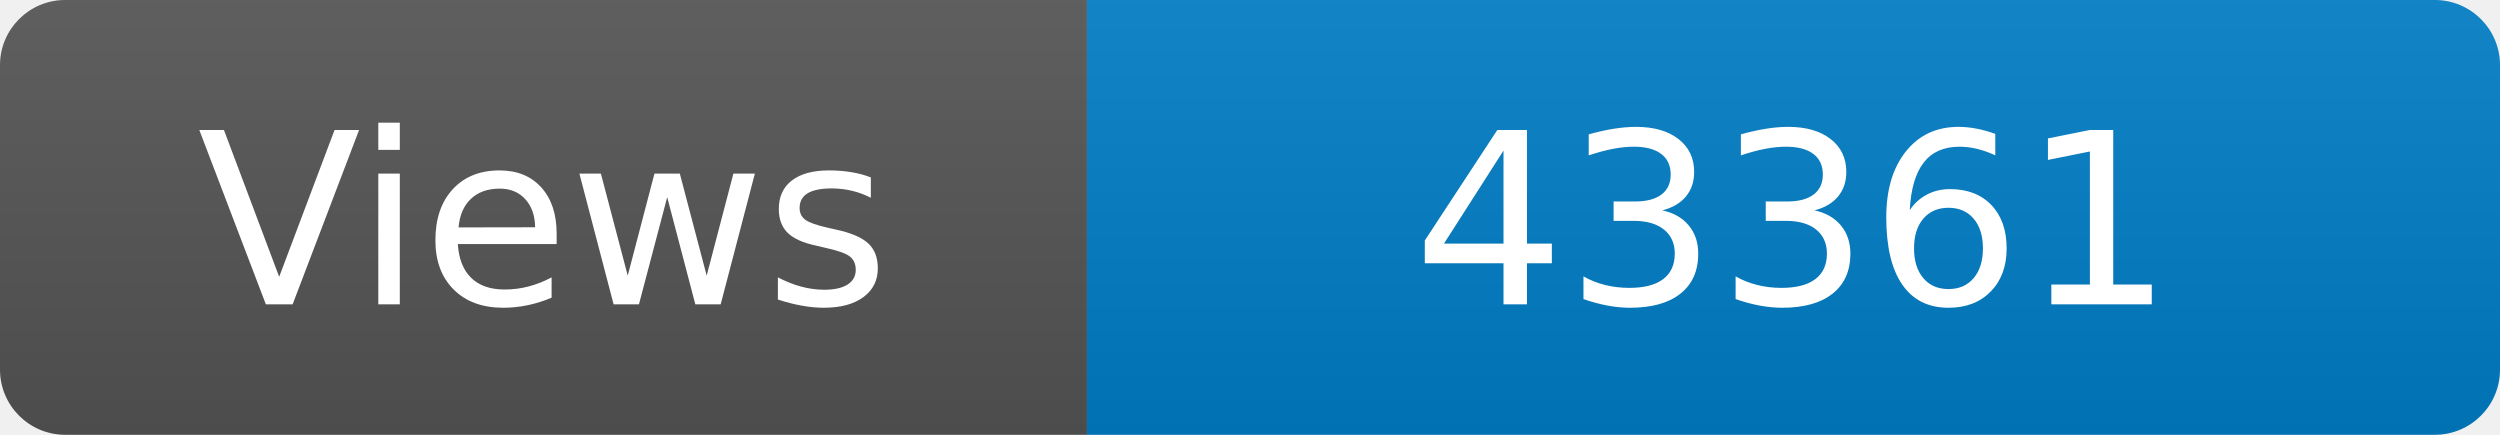
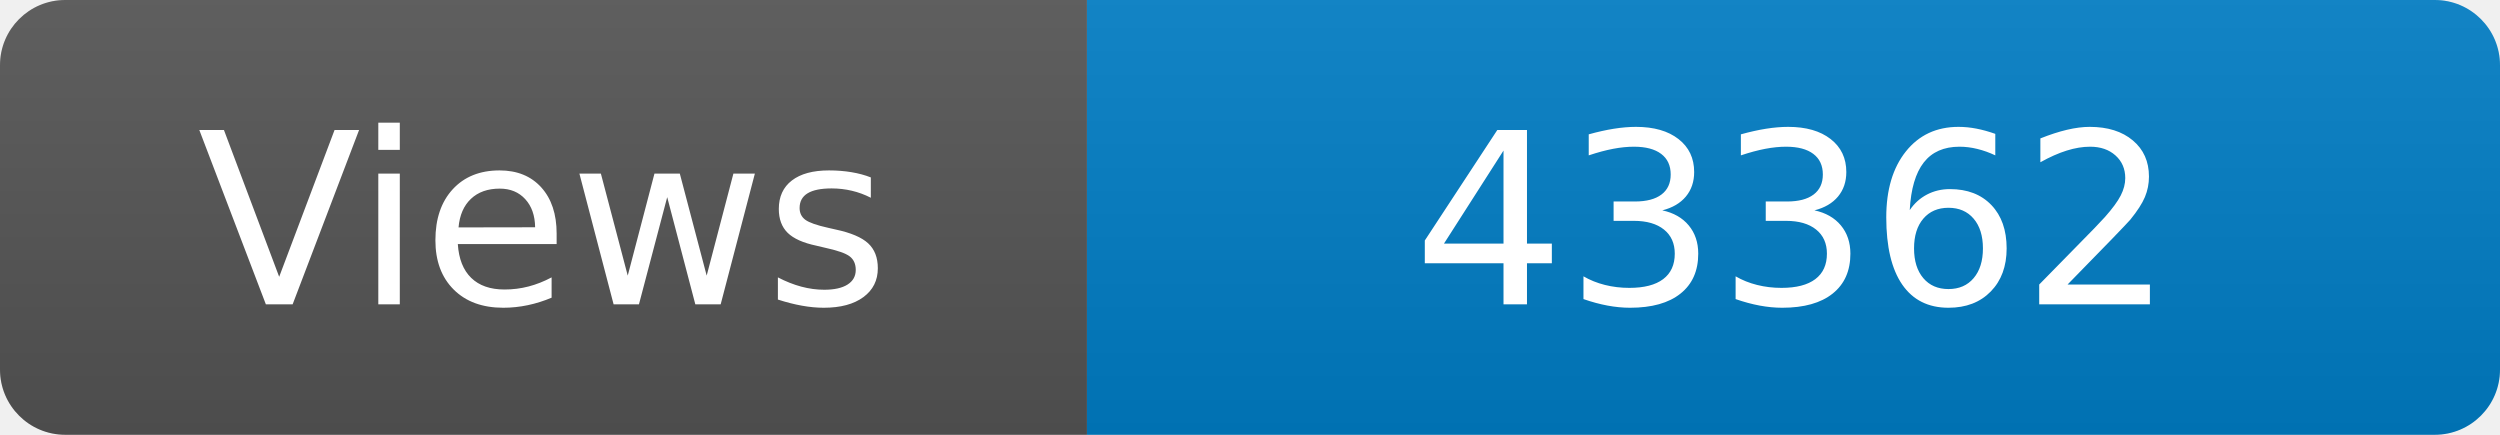
<svg xmlns="http://www.w3.org/2000/svg" width="115" height="20" role="img" aria-label="Maintained?: yes">
  <linearGradient id="s" x2="0" y2="100%">
    <stop offset="0" stop-color="#bbb" stop-opacity=".1" />
    <stop offset="1" stop-opacity=".1" />
  </linearGradient>
  <clipPath id="r">
    <rect width="115" height="20" rx="3" fill="#fff" />
  </clipPath>
  <g clip-path="url(#r)">
    <rect width="50" height="20" fill="#555" />
    <rect x="50" width="160" height="20" fill="#007ec6" />
    <rect width="115" height="20" fill="url(#s)" />
  </g>
  <g fill="#fff" text-anchor="middle" font-family="Verdana,Geneva,DejaVu Sans,sans-serif" font-size="110">
    <text x="250" y="140" transform="scale(.1)" fill="#fff">Views</text>
-     <text x="825" y="140" transform="scale(.1)" fill="#fff">43361</text>
+     <text x="825" y="140" transform="scale(.1)" fill="#fff">43362</text>
  </g>
</svg>
